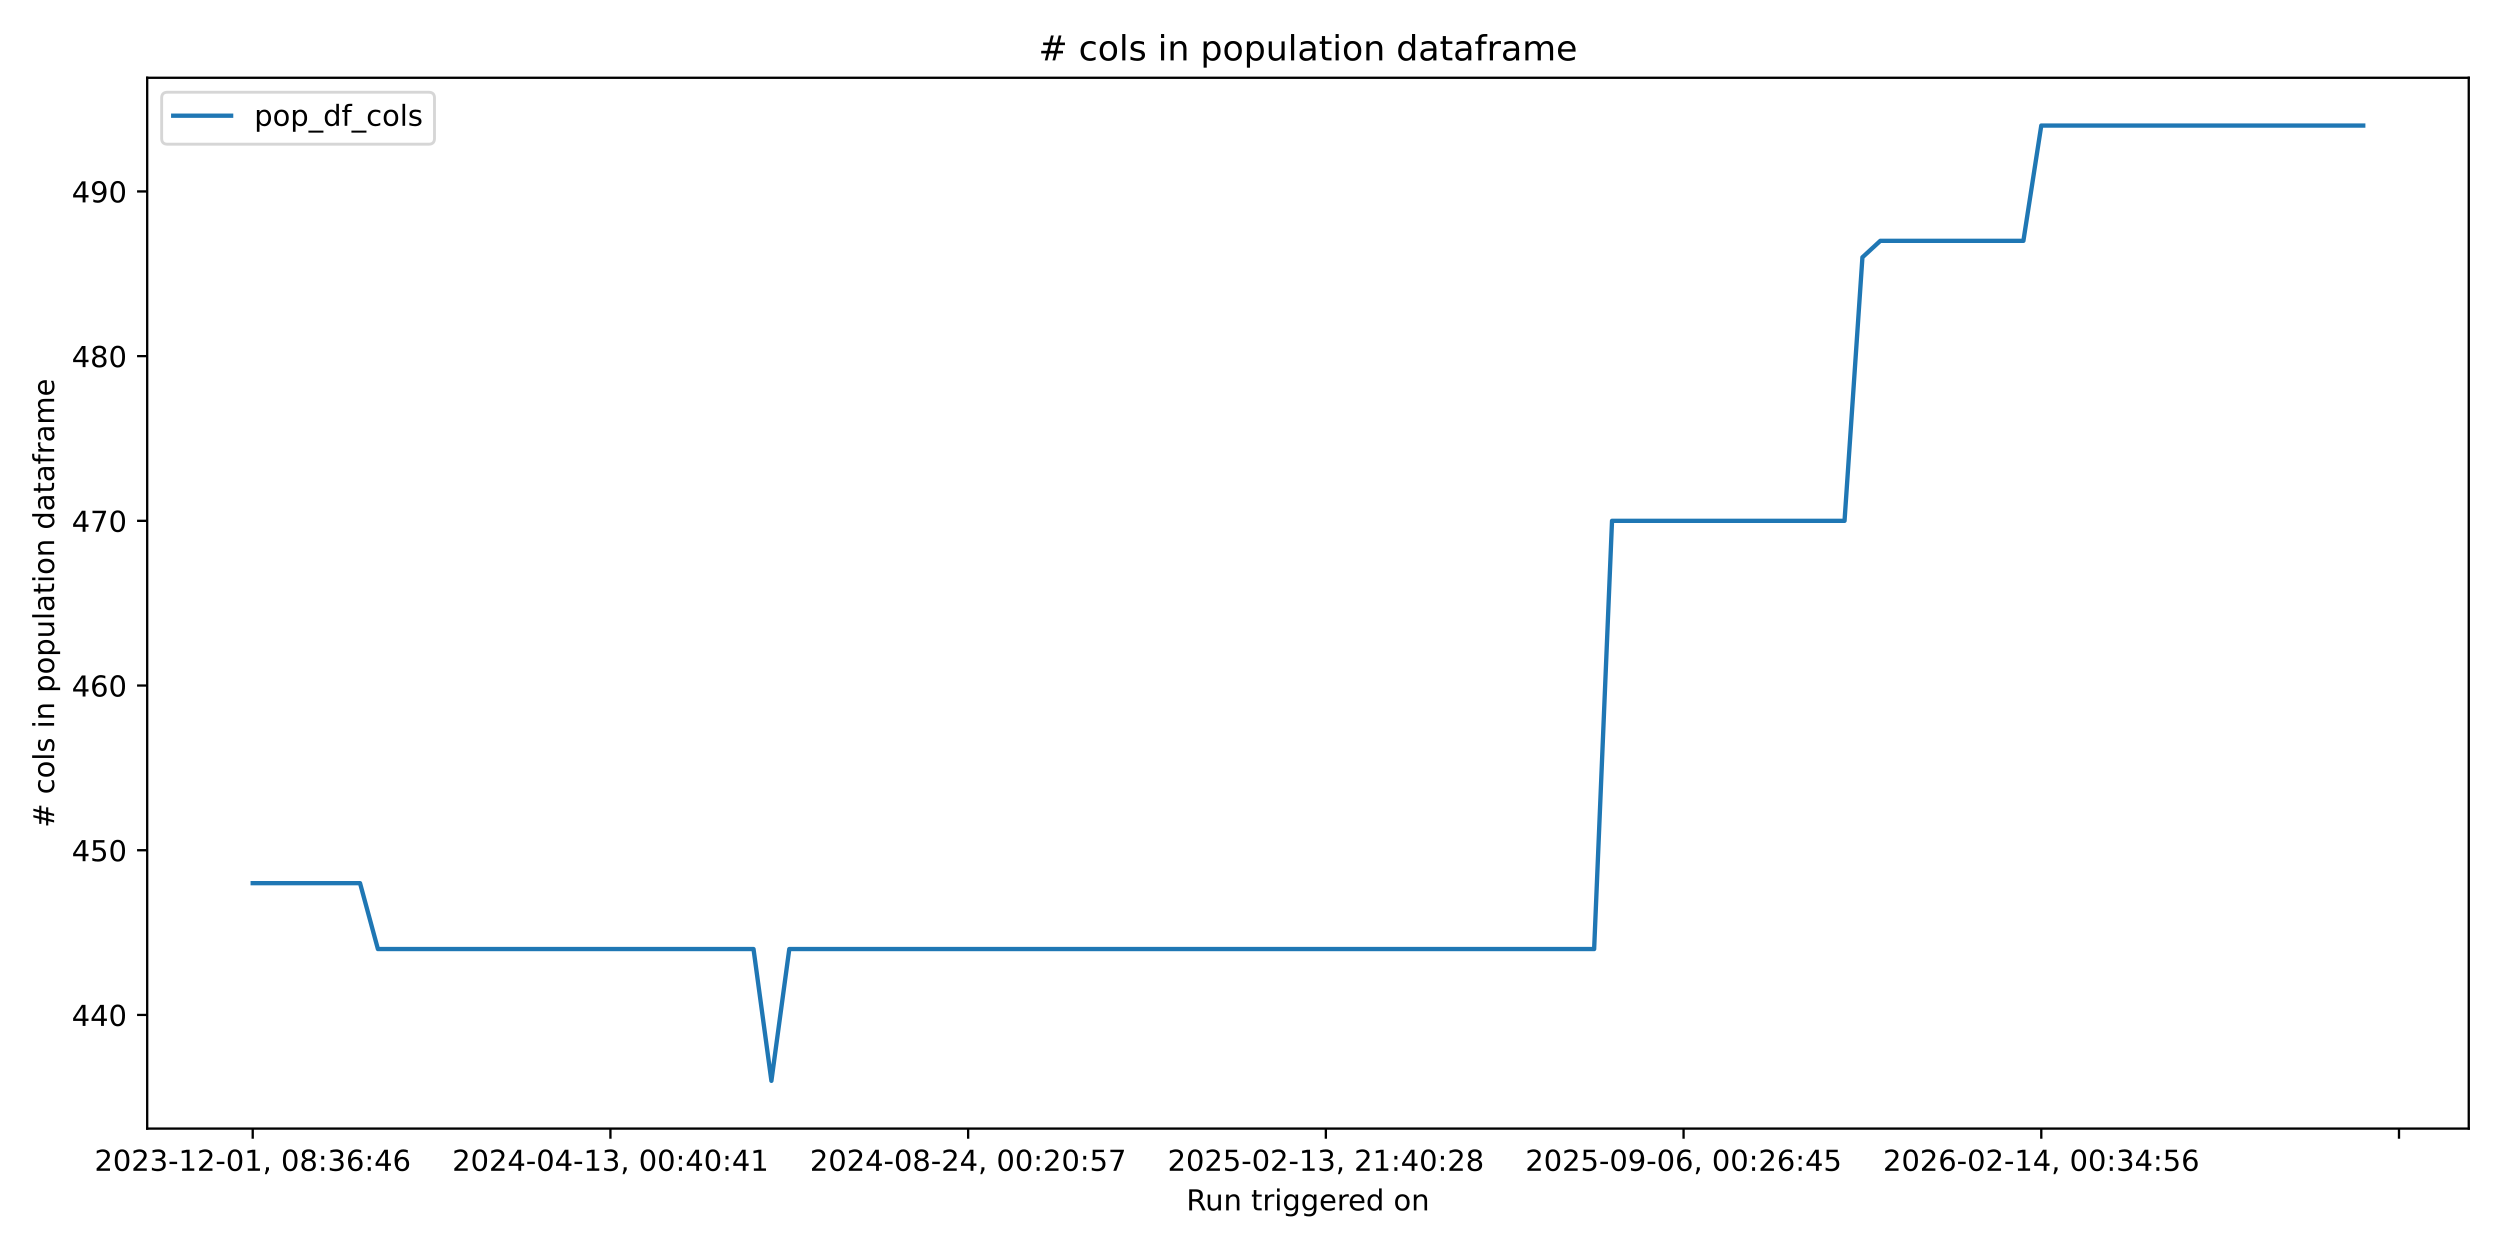
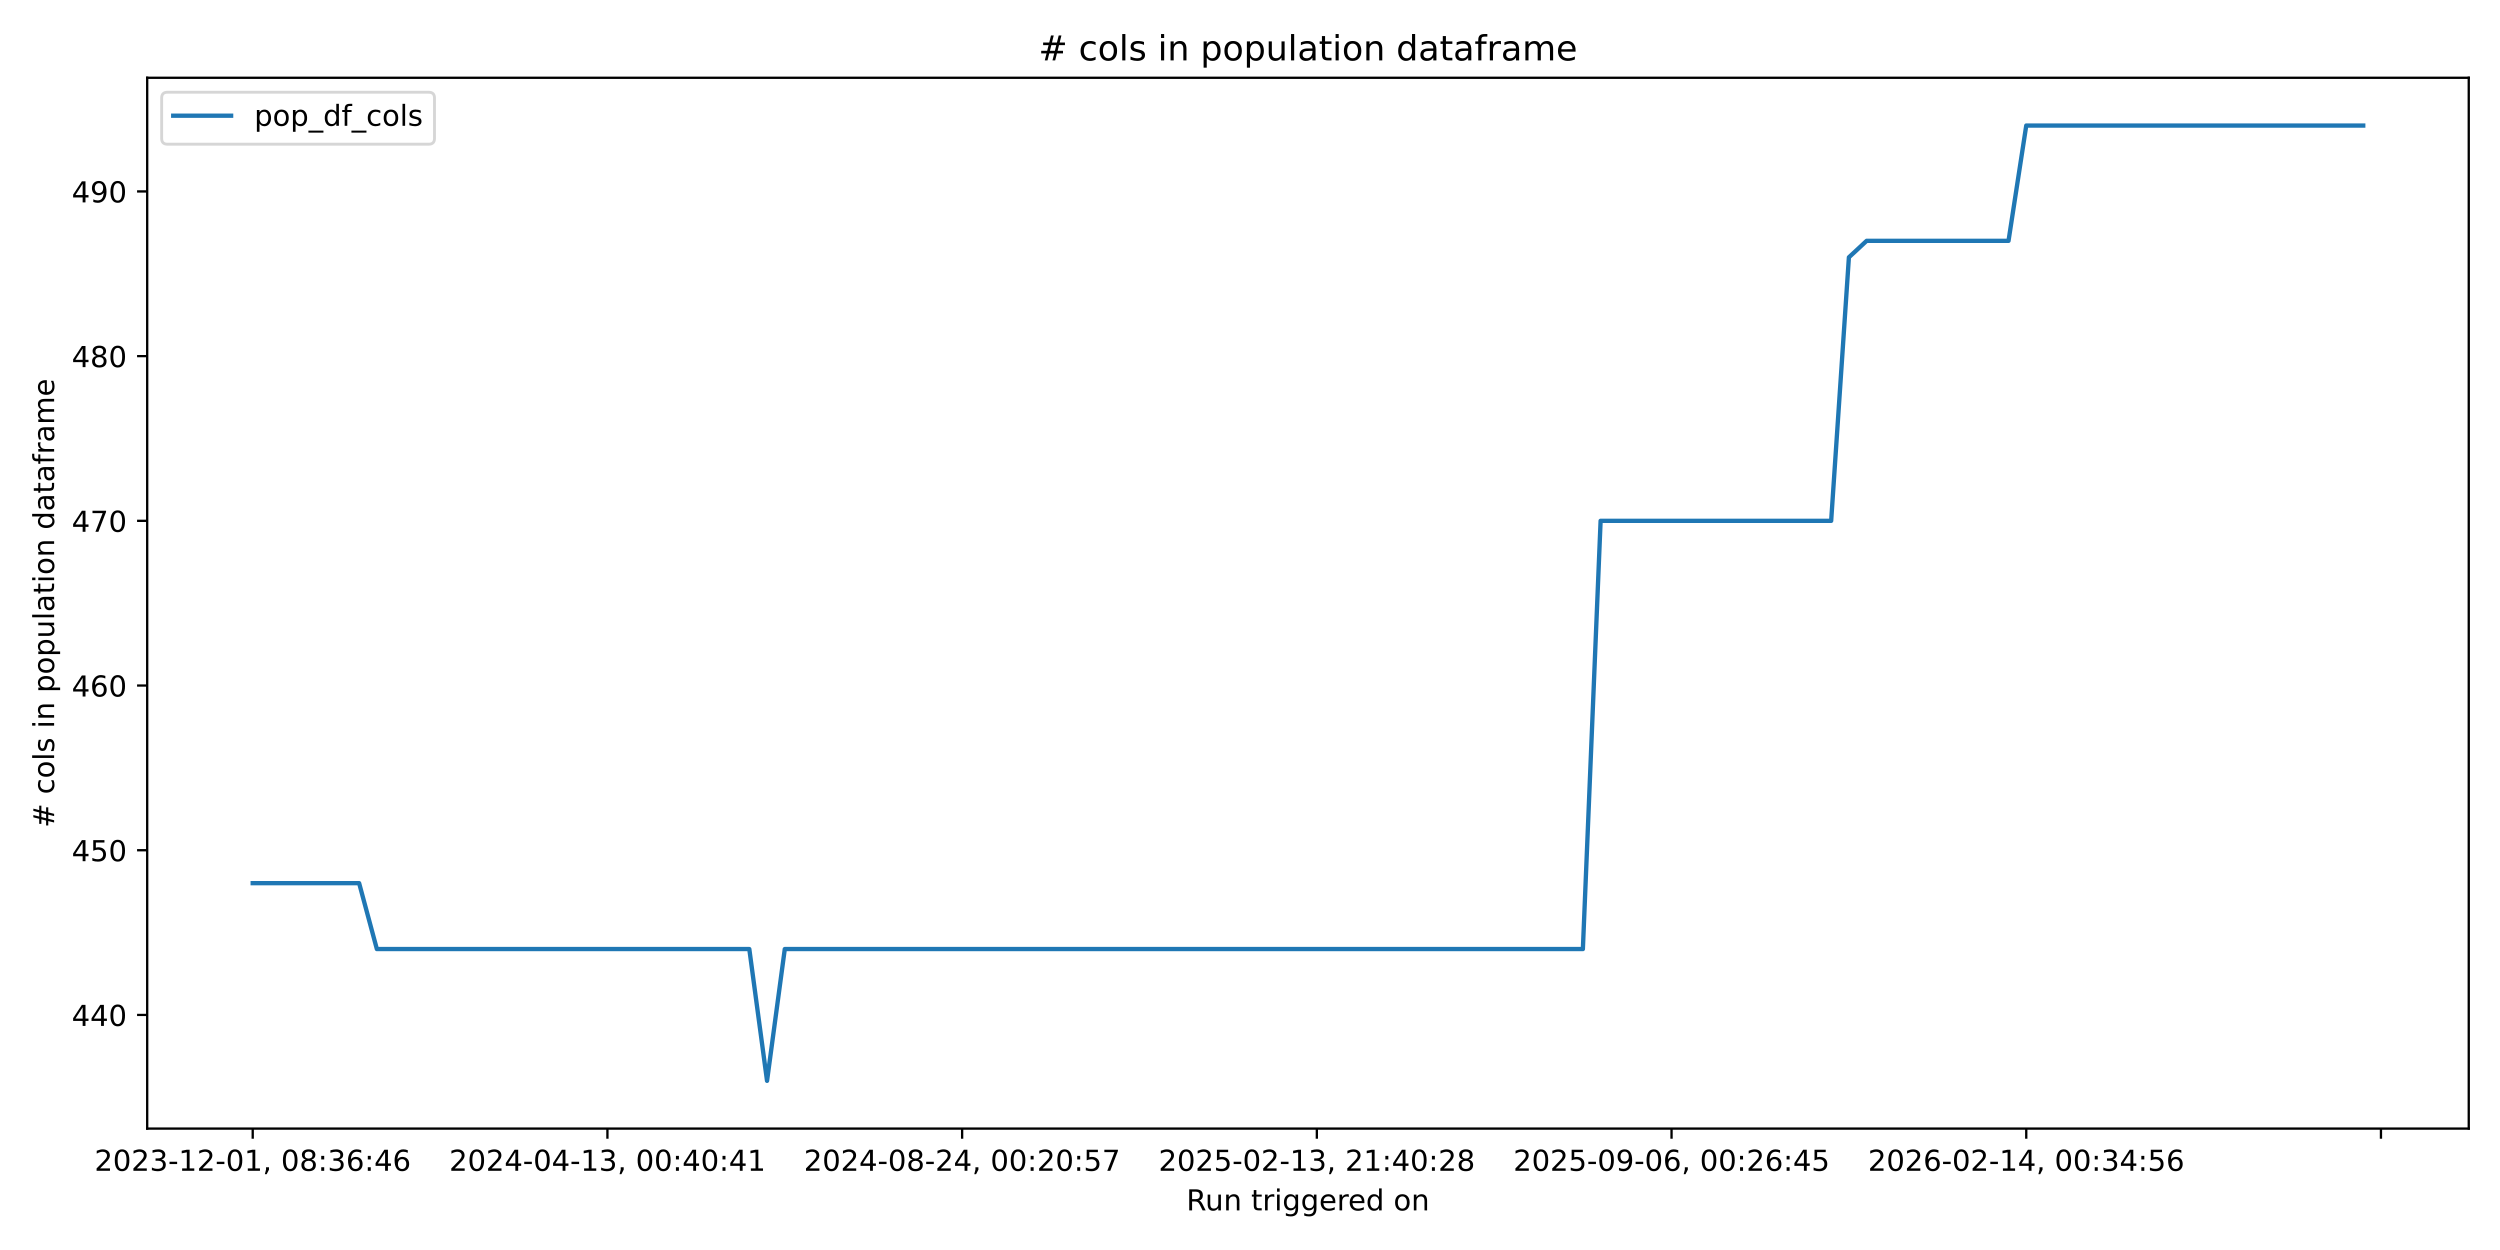
<svg xmlns="http://www.w3.org/2000/svg" xmlns:xlink="http://www.w3.org/1999/xlink" width="864pt" height="432pt" viewBox="0 0 864 432" version="1.1">
  <defs>
    <style type="text/css">*{stroke-linejoin: round; stroke-linecap: butt}</style>
  </defs>
  <g id="figure_1">
    <g id="patch_1">
      <path d="M 0 432  L 864 432  L 864 0  L 0 0  z " style="fill: #ffffff" />
    </g>
    <g id="axes_1">
      <g id="patch_2">
        <path d="M 50.87 390.04  L 853.2 390.04  L 853.2 26.88  L 50.87 26.88  z " style="fill: #ffffff" />
      </g>
      <g id="matplotlib.axis_1">
        <g id="xtick_1">
          <g id="line2d_1">
            <defs>
-               <path id="m1a1a44756e" d="M 0 0  L 0 3.5  " style="stroke: #000000; stroke-width: 0.8" />
+               <path id="mefe25ec833" d="M 0 0  L 0 3.5  " style="stroke: #000000; stroke-width: 0.8" />
            </defs>
            <g>
-               <use xlink:href="#m1a1a44756e" x="87.34" y="390.04" style="stroke: #000000; stroke-width: 0.8" />
+               <use xlink:href="#mefe25ec833" x="87.34" y="390.04" style="stroke: #000000; stroke-width: 0.8" />
            </g>
          </g>
          <g id="text_1">
            <g transform="translate(32.64736 404.6384) scale(0.1 -0.1)">
              <defs>
                <path id="DejaVuSans-32" d="M 1228 531  L 3431 531  L 3431 0  L 469 0  L 469 531  Q 828 903 1448 1529  Q 2069 2156 2228 2338  Q 2531 2678 2651 2914  Q 2772 3150 2772 3378  Q 2772 3750 2511 3984  Q 2250 4219 1831 4219  Q 1534 4219 1204 4116  Q 875 4013 500 3803  L 500 4441  Q 881 4594 1212 4672  Q 1544 4750 1819 4750  Q 2544 4750 2975 4387  Q 3406 4025 3406 3419  Q 3406 3131 3298 2873  Q 3191 2616 2906 2266  Q 2828 2175 2409 1742  Q 1991 1309 1228 531  z " transform="scale(0.015625)" />
                <path id="DejaVuSans-30" d="M 2034 4250  Q 1547 4250 1301 3770  Q 1056 3291 1056 2328  Q 1056 1369 1301 889  Q 1547 409 2034 409  Q 2525 409 2770 889  Q 3016 1369 3016 2328  Q 3016 3291 2770 3770  Q 2525 4250 2034 4250  z M 2034 4750  Q 2819 4750 3233 4129  Q 3647 3509 3647 2328  Q 3647 1150 3233 529  Q 2819 -91 2034 -91  Q 1250 -91 836 529  Q 422 1150 422 2328  Q 422 3509 836 4129  Q 1250 4750 2034 4750  z " transform="scale(0.015625)" />
                <path id="DejaVuSans-33" d="M 2597 2516  Q 3050 2419 3304 2112  Q 3559 1806 3559 1356  Q 3559 666 3084 287  Q 2609 -91 1734 -91  Q 1441 -91 1130 -33  Q 819 25 488 141  L 488 750  Q 750 597 1062 519  Q 1375 441 1716 441  Q 2309 441 2620 675  Q 2931 909 2931 1356  Q 2931 1769 2642 2001  Q 2353 2234 1838 2234  L 1294 2234  L 1294 2753  L 1863 2753  Q 2328 2753 2575 2939  Q 2822 3125 2822 3475  Q 2822 3834 2567 4026  Q 2313 4219 1838 4219  Q 1578 4219 1281 4162  Q 984 4106 628 3988  L 628 4550  Q 988 4650 1302 4700  Q 1616 4750 1894 4750  Q 2613 4750 3031 4423  Q 3450 4097 3450 3541  Q 3450 3153 3228 2886  Q 3006 2619 2597 2516  z " transform="scale(0.015625)" />
                <path id="DejaVuSans-2d" d="M 313 2009  L 1997 2009  L 1997 1497  L 313 1497  L 313 2009  z " transform="scale(0.015625)" />
                <path id="DejaVuSans-31" d="M 794 531  L 1825 531  L 1825 4091  L 703 3866  L 703 4441  L 1819 4666  L 2450 4666  L 2450 531  L 3481 531  L 3481 0  L 794 0  L 794 531  z " transform="scale(0.015625)" />
                <path id="DejaVuSans-2c" d="M 750 794  L 1409 794  L 1409 256  L 897 -744  L 494 -744  L 750 256  L 750 794  z " transform="scale(0.015625)" />
                <path id="DejaVuSans-20" transform="scale(0.015625)" />
                <path id="DejaVuSans-38" d="M 2034 2216  Q 1584 2216 1326 1975  Q 1069 1734 1069 1313  Q 1069 891 1326 650  Q 1584 409 2034 409  Q 2484 409 2743 651  Q 3003 894 3003 1313  Q 3003 1734 2745 1975  Q 2488 2216 2034 2216  z M 1403 2484  Q 997 2584 770 2862  Q 544 3141 544 3541  Q 544 4100 942 4425  Q 1341 4750 2034 4750  Q 2731 4750 3128 4425  Q 3525 4100 3525 3541  Q 3525 3141 3298 2862  Q 3072 2584 2669 2484  Q 3125 2378 3379 2068  Q 3634 1759 3634 1313  Q 3634 634 3220 271  Q 2806 -91 2034 -91  Q 1263 -91 848 271  Q 434 634 434 1313  Q 434 1759 690 2068  Q 947 2378 1403 2484  z M 1172 3481  Q 1172 3119 1398 2916  Q 1625 2713 2034 2713  Q 2441 2713 2670 2916  Q 2900 3119 2900 3481  Q 2900 3844 2670 4047  Q 2441 4250 2034 4250  Q 1625 4250 1398 4047  Q 1172 3844 1172 3481  z " transform="scale(0.015625)" />
                <path id="DejaVuSans-3a" d="M 750 794  L 1409 794  L 1409 0  L 750 0  L 750 794  z M 750 3309  L 1409 3309  L 1409 2516  L 750 2516  L 750 3309  z " transform="scale(0.015625)" />
                <path id="DejaVuSans-36" d="M 2113 2584  Q 1688 2584 1439 2293  Q 1191 2003 1191 1497  Q 1191 994 1439 701  Q 1688 409 2113 409  Q 2538 409 2786 701  Q 3034 994 3034 1497  Q 3034 2003 2786 2293  Q 2538 2584 2113 2584  z M 3366 4563  L 3366 3988  Q 3128 4100 2886 4159  Q 2644 4219 2406 4219  Q 1781 4219 1451 3797  Q 1122 3375 1075 2522  Q 1259 2794 1537 2939  Q 1816 3084 2150 3084  Q 2853 3084 3261 2657  Q 3669 2231 3669 1497  Q 3669 778 3244 343  Q 2819 -91 2113 -91  Q 1303 -91 875 529  Q 447 1150 447 2328  Q 447 3434 972 4092  Q 1497 4750 2381 4750  Q 2619 4750 2861 4703  Q 3103 4656 3366 4563  z " transform="scale(0.015625)" />
                <path id="DejaVuSans-34" d="M 2419 4116  L 825 1625  L 2419 1625  L 2419 4116  z M 2253 4666  L 3047 4666  L 3047 1625  L 3713 1625  L 3713 1100  L 3047 1100  L 3047 0  L 2419 0  L 2419 1100  L 313 1100  L 313 1709  L 2253 4666  z " transform="scale(0.015625)" />
              </defs>
              <use xlink:href="#DejaVuSans-32" />
              <use xlink:href="#DejaVuSans-30" transform="translate(63.62305 0)" />
              <use xlink:href="#DejaVuSans-32" transform="translate(127.2461 0)" />
              <use xlink:href="#DejaVuSans-33" transform="translate(190.8691 0)" />
              <use xlink:href="#DejaVuSans-2d" transform="translate(254.4922 0)" />
              <use xlink:href="#DejaVuSans-31" transform="translate(290.5762 0)" />
              <use xlink:href="#DejaVuSans-32" transform="translate(354.1992 0)" />
              <use xlink:href="#DejaVuSans-2d" transform="translate(417.8223 0)" />
              <use xlink:href="#DejaVuSans-30" transform="translate(453.9062 0)" />
              <use xlink:href="#DejaVuSans-31" transform="translate(517.5293 0)" />
              <use xlink:href="#DejaVuSans-2c" transform="translate(581.1523 0)" />
              <use xlink:href="#DejaVuSans-20" transform="translate(612.9395 0)" />
              <use xlink:href="#DejaVuSans-30" transform="translate(644.7266 0)" />
              <use xlink:href="#DejaVuSans-38" transform="translate(708.3496 0)" />
              <use xlink:href="#DejaVuSans-3a" transform="translate(771.9727 0)" />
              <use xlink:href="#DejaVuSans-33" transform="translate(805.6641 0)" />
              <use xlink:href="#DejaVuSans-36" transform="translate(869.2871 0)" />
              <use xlink:href="#DejaVuSans-3a" transform="translate(932.9102 0)" />
              <use xlink:href="#DejaVuSans-34" transform="translate(966.6016 0)" />
              <use xlink:href="#DejaVuSans-36" transform="translate(1030.225 0)" />
            </g>
          </g>
        </g>
        <g id="xtick_2">
          <g id="line2d_2">
            <g>
-               <use xlink:href="#m1a1a44756e" x="210.965" y="390.04" style="stroke: #000000; stroke-width: 0.8" />
+               <use xlink:href="#mefe25ec833" x="209.926" y="390.04" style="stroke: #000000; stroke-width: 0.8" />
            </g>
          </g>
          <g id="text_2">
-             <g transform="translate(156.2729 404.6384) scale(0.1 -0.1)">
+             <g transform="translate(155.2341 404.6384) scale(0.1 -0.1)">
              <use xlink:href="#DejaVuSans-32" />
              <use xlink:href="#DejaVuSans-30" transform="translate(63.62305 0)" />
              <use xlink:href="#DejaVuSans-32" transform="translate(127.2461 0)" />
              <use xlink:href="#DejaVuSans-34" transform="translate(190.8691 0)" />
              <use xlink:href="#DejaVuSans-2d" transform="translate(254.4922 0)" />
              <use xlink:href="#DejaVuSans-30" transform="translate(290.5762 0)" />
              <use xlink:href="#DejaVuSans-34" transform="translate(354.1992 0)" />
              <use xlink:href="#DejaVuSans-2d" transform="translate(417.8223 0)" />
              <use xlink:href="#DejaVuSans-31" transform="translate(453.9062 0)" />
              <use xlink:href="#DejaVuSans-33" transform="translate(517.5293 0)" />
              <use xlink:href="#DejaVuSans-2c" transform="translate(581.1523 0)" />
              <use xlink:href="#DejaVuSans-20" transform="translate(612.9395 0)" />
              <use xlink:href="#DejaVuSans-30" transform="translate(644.7266 0)" />
              <use xlink:href="#DejaVuSans-30" transform="translate(708.3496 0)" />
              <use xlink:href="#DejaVuSans-3a" transform="translate(771.9727 0)" />
              <use xlink:href="#DejaVuSans-34" transform="translate(805.6641 0)" />
              <use xlink:href="#DejaVuSans-30" transform="translate(869.2871 0)" />
              <use xlink:href="#DejaVuSans-3a" transform="translate(932.9102 0)" />
              <use xlink:href="#DejaVuSans-34" transform="translate(966.6016 0)" />
              <use xlink:href="#DejaVuSans-31" transform="translate(1030.225 0)" />
            </g>
          </g>
        </g>
        <g id="xtick_3">
          <g id="line2d_3">
            <g>
-               <use xlink:href="#m1a1a44756e" x="334.591" y="390.04" style="stroke: #000000; stroke-width: 0.8" />
+               <use xlink:href="#mefe25ec833" x="332.513" y="390.04" style="stroke: #000000; stroke-width: 0.8" />
            </g>
          </g>
          <g id="text_3">
-             <g transform="translate(279.8985 404.6384) scale(0.1 -0.1)">
+             <g transform="translate(277.8208 404.6384) scale(0.1 -0.1)">
              <defs>
                <path id="DejaVuSans-35" d="M 691 4666  L 3169 4666  L 3169 4134  L 1269 4134  L 1269 2991  Q 1406 3038 1543 3061  Q 1681 3084 1819 3084  Q 2600 3084 3056 2656  Q 3513 2228 3513 1497  Q 3513 744 3044 326  Q 2575 -91 1722 -91  Q 1428 -91 1123 -41  Q 819 9 494 109  L 494 744  Q 775 591 1075 516  Q 1375 441 1709 441  Q 2250 441 2565 725  Q 2881 1009 2881 1497  Q 2881 1984 2565 2268  Q 2250 2553 1709 2553  Q 1456 2553 1204 2497  Q 953 2441 691 2322  L 691 4666  z " transform="scale(0.015625)" />
                <path id="DejaVuSans-37" d="M 525 4666  L 3525 4666  L 3525 4397  L 1831 0  L 1172 0  L 2766 4134  L 525 4134  L 525 4666  z " transform="scale(0.015625)" />
              </defs>
              <use xlink:href="#DejaVuSans-32" />
              <use xlink:href="#DejaVuSans-30" transform="translate(63.62305 0)" />
              <use xlink:href="#DejaVuSans-32" transform="translate(127.2461 0)" />
              <use xlink:href="#DejaVuSans-34" transform="translate(190.8691 0)" />
              <use xlink:href="#DejaVuSans-2d" transform="translate(254.4922 0)" />
              <use xlink:href="#DejaVuSans-30" transform="translate(290.5762 0)" />
              <use xlink:href="#DejaVuSans-38" transform="translate(354.1992 0)" />
              <use xlink:href="#DejaVuSans-2d" transform="translate(417.8223 0)" />
              <use xlink:href="#DejaVuSans-32" transform="translate(453.9062 0)" />
              <use xlink:href="#DejaVuSans-34" transform="translate(517.5293 0)" />
              <use xlink:href="#DejaVuSans-2c" transform="translate(581.1523 0)" />
              <use xlink:href="#DejaVuSans-20" transform="translate(612.9395 0)" />
              <use xlink:href="#DejaVuSans-30" transform="translate(644.7266 0)" />
              <use xlink:href="#DejaVuSans-30" transform="translate(708.3496 0)" />
              <use xlink:href="#DejaVuSans-3a" transform="translate(771.9727 0)" />
              <use xlink:href="#DejaVuSans-32" transform="translate(805.6641 0)" />
              <use xlink:href="#DejaVuSans-30" transform="translate(869.2871 0)" />
              <use xlink:href="#DejaVuSans-3a" transform="translate(932.9102 0)" />
              <use xlink:href="#DejaVuSans-35" transform="translate(966.6016 0)" />
              <use xlink:href="#DejaVuSans-37" transform="translate(1030.225 0)" />
            </g>
          </g>
        </g>
        <g id="xtick_4">
          <g id="line2d_4">
            <g>
-               <use xlink:href="#m1a1a44756e" x="458.216" y="390.04" style="stroke: #000000; stroke-width: 0.8" />
+               <use xlink:href="#mefe25ec833" x="455.1" y="390.04" style="stroke: #000000; stroke-width: 0.8" />
            </g>
          </g>
          <g id="text_4">
-             <g transform="translate(403.5241 404.6384) scale(0.1 -0.1)">
+             <g transform="translate(400.4075 404.6384) scale(0.1 -0.1)">
              <use xlink:href="#DejaVuSans-32" />
              <use xlink:href="#DejaVuSans-30" transform="translate(63.62305 0)" />
              <use xlink:href="#DejaVuSans-32" transform="translate(127.2461 0)" />
              <use xlink:href="#DejaVuSans-35" transform="translate(190.8691 0)" />
              <use xlink:href="#DejaVuSans-2d" transform="translate(254.4922 0)" />
              <use xlink:href="#DejaVuSans-30" transform="translate(290.5762 0)" />
              <use xlink:href="#DejaVuSans-32" transform="translate(354.1992 0)" />
              <use xlink:href="#DejaVuSans-2d" transform="translate(417.8223 0)" />
              <use xlink:href="#DejaVuSans-31" transform="translate(453.9062 0)" />
              <use xlink:href="#DejaVuSans-33" transform="translate(517.5293 0)" />
              <use xlink:href="#DejaVuSans-2c" transform="translate(581.1523 0)" />
              <use xlink:href="#DejaVuSans-20" transform="translate(612.9395 0)" />
              <use xlink:href="#DejaVuSans-32" transform="translate(644.7266 0)" />
              <use xlink:href="#DejaVuSans-31" transform="translate(708.3496 0)" />
              <use xlink:href="#DejaVuSans-3a" transform="translate(771.9727 0)" />
              <use xlink:href="#DejaVuSans-34" transform="translate(805.6641 0)" />
              <use xlink:href="#DejaVuSans-30" transform="translate(869.2871 0)" />
              <use xlink:href="#DejaVuSans-3a" transform="translate(932.9102 0)" />
              <use xlink:href="#DejaVuSans-32" transform="translate(966.6016 0)" />
              <use xlink:href="#DejaVuSans-38" transform="translate(1030.225 0)" />
            </g>
          </g>
        </g>
        <g id="xtick_5">
          <g id="line2d_5">
            <g>
-               <use xlink:href="#m1a1a44756e" x="581.842" y="390.04" style="stroke: #000000; stroke-width: 0.8" />
+               <use xlink:href="#mefe25ec833" x="577.686" y="390.04" style="stroke: #000000; stroke-width: 0.8" />
            </g>
          </g>
          <g id="text_5">
-             <g transform="translate(527.1497 404.6384) scale(0.1 -0.1)">
+             <g transform="translate(522.9942 404.6384) scale(0.1 -0.1)">
              <defs>
                <path id="DejaVuSans-39" d="M 703 97  L 703 672  Q 941 559 1184 500  Q 1428 441 1663 441  Q 2288 441 2617 861  Q 2947 1281 2994 2138  Q 2813 1869 2534 1725  Q 2256 1581 1919 1581  Q 1219 1581 811 2004  Q 403 2428 403 3163  Q 403 3881 828 4315  Q 1253 4750 1959 4750  Q 2769 4750 3195 4129  Q 3622 3509 3622 2328  Q 3622 1225 3098 567  Q 2575 -91 1691 -91  Q 1453 -91 1209 -44  Q 966 3 703 97  z M 1959 2075  Q 2384 2075 2632 2365  Q 2881 2656 2881 3163  Q 2881 3666 2632 3958  Q 2384 4250 1959 4250  Q 1534 4250 1286 3958  Q 1038 3666 1038 3163  Q 1038 2656 1286 2365  Q 1534 2075 1959 2075  z " transform="scale(0.015625)" />
              </defs>
              <use xlink:href="#DejaVuSans-32" />
              <use xlink:href="#DejaVuSans-30" transform="translate(63.62305 0)" />
              <use xlink:href="#DejaVuSans-32" transform="translate(127.2461 0)" />
              <use xlink:href="#DejaVuSans-35" transform="translate(190.8691 0)" />
              <use xlink:href="#DejaVuSans-2d" transform="translate(254.4922 0)" />
              <use xlink:href="#DejaVuSans-30" transform="translate(290.5762 0)" />
              <use xlink:href="#DejaVuSans-39" transform="translate(354.1992 0)" />
              <use xlink:href="#DejaVuSans-2d" transform="translate(417.8223 0)" />
              <use xlink:href="#DejaVuSans-30" transform="translate(453.9062 0)" />
              <use xlink:href="#DejaVuSans-36" transform="translate(517.5293 0)" />
              <use xlink:href="#DejaVuSans-2c" transform="translate(581.1523 0)" />
              <use xlink:href="#DejaVuSans-20" transform="translate(612.9395 0)" />
              <use xlink:href="#DejaVuSans-30" transform="translate(644.7266 0)" />
              <use xlink:href="#DejaVuSans-30" transform="translate(708.3496 0)" />
              <use xlink:href="#DejaVuSans-3a" transform="translate(771.9727 0)" />
              <use xlink:href="#DejaVuSans-32" transform="translate(805.6641 0)" />
              <use xlink:href="#DejaVuSans-36" transform="translate(869.2871 0)" />
              <use xlink:href="#DejaVuSans-3a" transform="translate(932.9102 0)" />
              <use xlink:href="#DejaVuSans-34" transform="translate(966.6016 0)" />
              <use xlink:href="#DejaVuSans-35" transform="translate(1030.225 0)" />
            </g>
          </g>
        </g>
        <g id="xtick_6">
          <g id="line2d_6">
            <g>
-               <use xlink:href="#m1a1a44756e" x="705.467" y="390.04" style="stroke: #000000; stroke-width: 0.8" />
+               <use xlink:href="#mefe25ec833" x="700.273" y="390.04" style="stroke: #000000; stroke-width: 0.8" />
            </g>
          </g>
          <g id="text_6">
-             <g transform="translate(650.7752 404.6384) scale(0.1 -0.1)">
+             <g transform="translate(645.5809 404.6384) scale(0.1 -0.1)">
              <use xlink:href="#DejaVuSans-32" />
              <use xlink:href="#DejaVuSans-30" transform="translate(63.62305 0)" />
              <use xlink:href="#DejaVuSans-32" transform="translate(127.2461 0)" />
              <use xlink:href="#DejaVuSans-36" transform="translate(190.8691 0)" />
              <use xlink:href="#DejaVuSans-2d" transform="translate(254.4922 0)" />
              <use xlink:href="#DejaVuSans-30" transform="translate(290.5762 0)" />
              <use xlink:href="#DejaVuSans-32" transform="translate(354.1992 0)" />
              <use xlink:href="#DejaVuSans-2d" transform="translate(417.8223 0)" />
              <use xlink:href="#DejaVuSans-31" transform="translate(453.9062 0)" />
              <use xlink:href="#DejaVuSans-34" transform="translate(517.5293 0)" />
              <use xlink:href="#DejaVuSans-2c" transform="translate(581.1523 0)" />
              <use xlink:href="#DejaVuSans-20" transform="translate(612.9395 0)" />
              <use xlink:href="#DejaVuSans-30" transform="translate(644.7266 0)" />
              <use xlink:href="#DejaVuSans-30" transform="translate(708.3496 0)" />
              <use xlink:href="#DejaVuSans-3a" transform="translate(771.9727 0)" />
              <use xlink:href="#DejaVuSans-33" transform="translate(805.6641 0)" />
              <use xlink:href="#DejaVuSans-34" transform="translate(869.2871 0)" />
              <use xlink:href="#DejaVuSans-3a" transform="translate(932.9102 0)" />
              <use xlink:href="#DejaVuSans-35" transform="translate(966.6016 0)" />
              <use xlink:href="#DejaVuSans-36" transform="translate(1030.225 0)" />
            </g>
          </g>
        </g>
        <g id="xtick_7">
          <g id="line2d_7">
            <g>
-               <use xlink:href="#m1a1a44756e" x="829.093" y="390.04" style="stroke: #000000; stroke-width: 0.8" />
+               <use xlink:href="#mefe25ec833" x="822.86" y="390.04" style="stroke: #000000; stroke-width: 0.8" />
            </g>
          </g>
        </g>
        <g id="text_7">
          <g transform="translate(410.0186 418.3166) scale(0.1 -0.1)">
            <defs>
              <path id="DejaVuSans-52" d="M 2841 2188  Q 3044 2119 3236 1894  Q 3428 1669 3622 1275  L 4263 0  L 3584 0  L 2988 1197  Q 2756 1666 2539 1819  Q 2322 1972 1947 1972  L 1259 1972  L 1259 0  L 628 0  L 628 4666  L 2053 4666  Q 2853 4666 3247 4331  Q 3641 3997 3641 3322  Q 3641 2881 3436 2590  Q 3231 2300 2841 2188  z M 1259 4147  L 1259 2491  L 2053 2491  Q 2509 2491 2742 2702  Q 2975 2913 2975 3322  Q 2975 3731 2742 3939  Q 2509 4147 2053 4147  L 1259 4147  z " transform="scale(0.015625)" />
              <path id="DejaVuSans-75" d="M 544 1381  L 544 3500  L 1119 3500  L 1119 1403  Q 1119 906 1312 657  Q 1506 409 1894 409  Q 2359 409 2629 706  Q 2900 1003 2900 1516  L 2900 3500  L 3475 3500  L 3475 0  L 2900 0  L 2900 538  Q 2691 219 2414 64  Q 2138 -91 1772 -91  Q 1169 -91 856 284  Q 544 659 544 1381  z M 1991 3584  L 1991 3584  z " transform="scale(0.015625)" />
              <path id="DejaVuSans-6e" d="M 3513 2113  L 3513 0  L 2938 0  L 2938 2094  Q 2938 2591 2744 2837  Q 2550 3084 2163 3084  Q 1697 3084 1428 2787  Q 1159 2491 1159 1978  L 1159 0  L 581 0  L 581 3500  L 1159 3500  L 1159 2956  Q 1366 3272 1645 3428  Q 1925 3584 2291 3584  Q 2894 3584 3203 3211  Q 3513 2838 3513 2113  z " transform="scale(0.015625)" />
              <path id="DejaVuSans-74" d="M 1172 4494  L 1172 3500  L 2356 3500  L 2356 3053  L 1172 3053  L 1172 1153  Q 1172 725 1289 603  Q 1406 481 1766 481  L 2356 481  L 2356 0  L 1766 0  Q 1100 0 847 248  Q 594 497 594 1153  L 594 3053  L 172 3053  L 172 3500  L 594 3500  L 594 4494  L 1172 4494  z " transform="scale(0.015625)" />
              <path id="DejaVuSans-72" d="M 2631 2963  Q 2534 3019 2420 3045  Q 2306 3072 2169 3072  Q 1681 3072 1420 2755  Q 1159 2438 1159 1844  L 1159 0  L 581 0  L 581 3500  L 1159 3500  L 1159 2956  Q 1341 3275 1631 3429  Q 1922 3584 2338 3584  Q 2397 3584 2469 3576  Q 2541 3569 2628 3553  L 2631 2963  z " transform="scale(0.015625)" />
              <path id="DejaVuSans-69" d="M 603 3500  L 1178 3500  L 1178 0  L 603 0  L 603 3500  z M 603 4863  L 1178 4863  L 1178 4134  L 603 4134  L 603 4863  z " transform="scale(0.015625)" />
              <path id="DejaVuSans-67" d="M 2906 1791  Q 2906 2416 2648 2759  Q 2391 3103 1925 3103  Q 1463 3103 1205 2759  Q 947 2416 947 1791  Q 947 1169 1205 825  Q 1463 481 1925 481  Q 2391 481 2648 825  Q 2906 1169 2906 1791  z M 3481 434  Q 3481 -459 3084 -895  Q 2688 -1331 1869 -1331  Q 1566 -1331 1297 -1286  Q 1028 -1241 775 -1147  L 775 -588  Q 1028 -725 1275 -790  Q 1522 -856 1778 -856  Q 2344 -856 2625 -561  Q 2906 -266 2906 331  L 2906 616  Q 2728 306 2450 153  Q 2172 0 1784 0  Q 1141 0 747 490  Q 353 981 353 1791  Q 353 2603 747 3093  Q 1141 3584 1784 3584  Q 2172 3584 2450 3431  Q 2728 3278 2906 2969  L 2906 3500  L 3481 3500  L 3481 434  z " transform="scale(0.015625)" />
              <path id="DejaVuSans-65" d="M 3597 1894  L 3597 1613  L 953 1613  Q 991 1019 1311 708  Q 1631 397 2203 397  Q 2534 397 2845 478  Q 3156 559 3463 722  L 3463 178  Q 3153 47 2828 -22  Q 2503 -91 2169 -91  Q 1331 -91 842 396  Q 353 884 353 1716  Q 353 2575 817 3079  Q 1281 3584 2069 3584  Q 2775 3584 3186 3129  Q 3597 2675 3597 1894  z M 3022 2063  Q 3016 2534 2758 2815  Q 2500 3097 2075 3097  Q 1594 3097 1305 2825  Q 1016 2553 972 2059  L 3022 2063  z " transform="scale(0.015625)" />
              <path id="DejaVuSans-64" d="M 2906 2969  L 2906 4863  L 3481 4863  L 3481 0  L 2906 0  L 2906 525  Q 2725 213 2448 61  Q 2172 -91 1784 -91  Q 1150 -91 751 415  Q 353 922 353 1747  Q 353 2572 751 3078  Q 1150 3584 1784 3584  Q 2172 3584 2448 3432  Q 2725 3281 2906 2969  z M 947 1747  Q 947 1113 1208 752  Q 1469 391 1925 391  Q 2381 391 2643 752  Q 2906 1113 2906 1747  Q 2906 2381 2643 2742  Q 2381 3103 1925 3103  Q 1469 3103 1208 2742  Q 947 2381 947 1747  z " transform="scale(0.015625)" />
              <path id="DejaVuSans-6f" d="M 1959 3097  Q 1497 3097 1228 2736  Q 959 2375 959 1747  Q 959 1119 1226 758  Q 1494 397 1959 397  Q 2419 397 2687 759  Q 2956 1122 2956 1747  Q 2956 2369 2687 2733  Q 2419 3097 1959 3097  z M 1959 3584  Q 2709 3584 3137 3096  Q 3566 2609 3566 1747  Q 3566 888 3137 398  Q 2709 -91 1959 -91  Q 1206 -91 779 398  Q 353 888 353 1747  Q 353 2609 779 3096  Q 1206 3584 1959 3584  z " transform="scale(0.015625)" />
            </defs>
            <use xlink:href="#DejaVuSans-52" />
            <use xlink:href="#DejaVuSans-75" transform="translate(64.98242 0)" />
            <use xlink:href="#DejaVuSans-6e" transform="translate(128.3613 0)" />
            <use xlink:href="#DejaVuSans-20" transform="translate(191.7402 0)" />
            <use xlink:href="#DejaVuSans-74" transform="translate(223.5273 0)" />
            <use xlink:href="#DejaVuSans-72" transform="translate(262.7363 0)" />
            <use xlink:href="#DejaVuSans-69" transform="translate(303.8496 0)" />
            <use xlink:href="#DejaVuSans-67" transform="translate(331.6328 0)" />
            <use xlink:href="#DejaVuSans-67" transform="translate(395.1094 0)" />
            <use xlink:href="#DejaVuSans-65" transform="translate(458.5859 0)" />
            <use xlink:href="#DejaVuSans-72" transform="translate(520.1094 0)" />
            <use xlink:href="#DejaVuSans-65" transform="translate(558.9727 0)" />
            <use xlink:href="#DejaVuSans-64" transform="translate(620.4961 0)" />
            <use xlink:href="#DejaVuSans-20" transform="translate(683.9727 0)" />
            <use xlink:href="#DejaVuSans-6f" transform="translate(715.7598 0)" />
            <use xlink:href="#DejaVuSans-6e" transform="translate(776.9414 0)" />
          </g>
        </g>
      </g>
      <g id="matplotlib.axis_2">
        <g id="ytick_1">
          <g id="line2d_8">
            <defs>
-               <path id="m19bf4285fb" d="M 0 0  L -3.5 0  " style="stroke: #000000; stroke-width: 0.8" />
+               <path id="m7948be95be" d="M 0 0  L -3.5 0  " style="stroke: #000000; stroke-width: 0.8" />
            </defs>
            <g>
-               <use xlink:href="#m19bf4285fb" x="50.87" y="350.764" style="stroke: #000000; stroke-width: 0.8" />
+               <use xlink:href="#m7948be95be" x="50.87" y="350.764" style="stroke: #000000; stroke-width: 0.8" />
            </g>
          </g>
          <g id="text_8">
            <g transform="translate(24.7825 354.5633) scale(0.1 -0.1)">
              <use xlink:href="#DejaVuSans-34" />
              <use xlink:href="#DejaVuSans-34" transform="translate(63.62305 0)" />
              <use xlink:href="#DejaVuSans-30" transform="translate(127.2461 0)" />
            </g>
          </g>
        </g>
        <g id="ytick_2">
          <g id="line2d_9">
            <g>
-               <use xlink:href="#m19bf4285fb" x="50.87" y="293.842" style="stroke: #000000; stroke-width: 0.8" />
+               <use xlink:href="#m7948be95be" x="50.87" y="293.842" style="stroke: #000000; stroke-width: 0.8" />
            </g>
          </g>
          <g id="text_9">
            <g transform="translate(24.7825 297.6417) scale(0.1 -0.1)">
              <use xlink:href="#DejaVuSans-34" />
              <use xlink:href="#DejaVuSans-35" transform="translate(63.62305 0)" />
              <use xlink:href="#DejaVuSans-30" transform="translate(127.2461 0)" />
            </g>
          </g>
        </g>
        <g id="ytick_3">
          <g id="line2d_10">
            <g>
-               <use xlink:href="#m19bf4285fb" x="50.87" y="236.921" style="stroke: #000000; stroke-width: 0.8" />
+               <use xlink:href="#m7948be95be" x="50.87" y="236.921" style="stroke: #000000; stroke-width: 0.8" />
            </g>
          </g>
          <g id="text_10">
            <g transform="translate(24.7825 240.72) scale(0.1 -0.1)">
              <use xlink:href="#DejaVuSans-34" />
              <use xlink:href="#DejaVuSans-36" transform="translate(63.62305 0)" />
              <use xlink:href="#DejaVuSans-30" transform="translate(127.2461 0)" />
            </g>
          </g>
        </g>
        <g id="ytick_4">
          <g id="line2d_11">
            <g>
-               <use xlink:href="#m19bf4285fb" x="50.87" y="179.999" style="stroke: #000000; stroke-width: 0.8" />
+               <use xlink:href="#m7948be95be" x="50.87" y="179.999" style="stroke: #000000; stroke-width: 0.8" />
            </g>
          </g>
          <g id="text_11">
            <g transform="translate(24.7825 183.7984) scale(0.1 -0.1)">
              <use xlink:href="#DejaVuSans-34" />
              <use xlink:href="#DejaVuSans-37" transform="translate(63.62305 0)" />
              <use xlink:href="#DejaVuSans-30" transform="translate(127.2461 0)" />
            </g>
          </g>
        </g>
        <g id="ytick_5">
          <g id="line2d_12">
            <g>
-               <use xlink:href="#m19bf4285fb" x="50.87" y="123.078" style="stroke: #000000; stroke-width: 0.8" />
+               <use xlink:href="#m7948be95be" x="50.87" y="123.078" style="stroke: #000000; stroke-width: 0.8" />
            </g>
          </g>
          <g id="text_12">
            <g transform="translate(24.7825 126.8768) scale(0.1 -0.1)">
              <use xlink:href="#DejaVuSans-34" />
              <use xlink:href="#DejaVuSans-38" transform="translate(63.62305 0)" />
              <use xlink:href="#DejaVuSans-30" transform="translate(127.2461 0)" />
            </g>
          </g>
        </g>
        <g id="ytick_6">
          <g id="line2d_13">
            <g>
-               <use xlink:href="#m19bf4285fb" x="50.87" y="66.156" style="stroke: #000000; stroke-width: 0.8" />
+               <use xlink:href="#m7948be95be" x="50.87" y="66.156" style="stroke: #000000; stroke-width: 0.8" />
            </g>
          </g>
          <g id="text_13">
            <g transform="translate(24.7825 69.95514) scale(0.1 -0.1)">
              <use xlink:href="#DejaVuSans-34" />
              <use xlink:href="#DejaVuSans-39" transform="translate(63.62305 0)" />
              <use xlink:href="#DejaVuSans-30" transform="translate(127.2461 0)" />
            </g>
          </g>
        </g>
        <g id="text_14">
          <g transform="translate(18.70281 286.0623) rotate(-90) scale(0.1 -0.1)">
            <defs>
              <path id="DejaVuSans-23" d="M 3272 2816  L 2363 2816  L 2100 1772  L 3016 1772  L 3272 2816  z M 2803 4594  L 2478 3297  L 3391 3297  L 3719 4594  L 4219 4594  L 3897 3297  L 4872 3297  L 4872 2816  L 3775 2816  L 3519 1772  L 4513 1772  L 4513 1294  L 3397 1294  L 3072 0  L 2572 0  L 2894 1294  L 1978 1294  L 1656 0  L 1153 0  L 1478 1294  L 494 1294  L 494 1772  L 1594 1772  L 1856 2816  L 850 2816  L 850 3297  L 1978 3297  L 2297 4594  L 2803 4594  z " transform="scale(0.015625)" />
              <path id="DejaVuSans-63" d="M 3122 3366  L 3122 2828  Q 2878 2963 2633 3030  Q 2388 3097 2138 3097  Q 1578 3097 1268 2742  Q 959 2388 959 1747  Q 959 1106 1268 751  Q 1578 397 2138 397  Q 2388 397 2633 464  Q 2878 531 3122 666  L 3122 134  Q 2881 22 2623 -34  Q 2366 -91 2075 -91  Q 1284 -91 818 406  Q 353 903 353 1747  Q 353 2603 823 3093  Q 1294 3584 2113 3584  Q 2378 3584 2631 3529  Q 2884 3475 3122 3366  z " transform="scale(0.015625)" />
              <path id="DejaVuSans-6c" d="M 603 4863  L 1178 4863  L 1178 0  L 603 0  L 603 4863  z " transform="scale(0.015625)" />
              <path id="DejaVuSans-73" d="M 2834 3397  L 2834 2853  Q 2591 2978 2328 3040  Q 2066 3103 1784 3103  Q 1356 3103 1142 2972  Q 928 2841 928 2578  Q 928 2378 1081 2264  Q 1234 2150 1697 2047  L 1894 2003  Q 2506 1872 2764 1633  Q 3022 1394 3022 966  Q 3022 478 2636 193  Q 2250 -91 1575 -91  Q 1294 -91 989 -36  Q 684 19 347 128  L 347 722  Q 666 556 975 473  Q 1284 391 1588 391  Q 1994 391 2212 530  Q 2431 669 2431 922  Q 2431 1156 2273 1281  Q 2116 1406 1581 1522  L 1381 1569  Q 847 1681 609 1914  Q 372 2147 372 2553  Q 372 3047 722 3315  Q 1072 3584 1716 3584  Q 2034 3584 2315 3537  Q 2597 3491 2834 3397  z " transform="scale(0.015625)" />
              <path id="DejaVuSans-70" d="M 1159 525  L 1159 -1331  L 581 -1331  L 581 3500  L 1159 3500  L 1159 2969  Q 1341 3281 1617 3432  Q 1894 3584 2278 3584  Q 2916 3584 3314 3078  Q 3713 2572 3713 1747  Q 3713 922 3314 415  Q 2916 -91 2278 -91  Q 1894 -91 1617 61  Q 1341 213 1159 525  z M 3116 1747  Q 3116 2381 2855 2742  Q 2594 3103 2138 3103  Q 1681 3103 1420 2742  Q 1159 2381 1159 1747  Q 1159 1113 1420 752  Q 1681 391 2138 391  Q 2594 391 2855 752  Q 3116 1113 3116 1747  z " transform="scale(0.015625)" />
              <path id="DejaVuSans-61" d="M 2194 1759  Q 1497 1759 1228 1600  Q 959 1441 959 1056  Q 959 750 1161 570  Q 1363 391 1709 391  Q 2188 391 2477 730  Q 2766 1069 2766 1631  L 2766 1759  L 2194 1759  z M 3341 1997  L 3341 0  L 2766 0  L 2766 531  Q 2569 213 2275 61  Q 1981 -91 1556 -91  Q 1019 -91 701 211  Q 384 513 384 1019  Q 384 1609 779 1909  Q 1175 2209 1959 2209  L 2766 2209  L 2766 2266  Q 2766 2663 2505 2880  Q 2244 3097 1772 3097  Q 1472 3097 1187 3025  Q 903 2953 641 2809  L 641 3341  Q 956 3463 1253 3523  Q 1550 3584 1831 3584  Q 2591 3584 2966 3190  Q 3341 2797 3341 1997  z " transform="scale(0.015625)" />
              <path id="DejaVuSans-66" d="M 2375 4863  L 2375 4384  L 1825 4384  Q 1516 4384 1395 4259  Q 1275 4134 1275 3809  L 1275 3500  L 2222 3500  L 2222 3053  L 1275 3053  L 1275 0  L 697 0  L 697 3053  L 147 3053  L 147 3500  L 697 3500  L 697 3744  Q 697 4328 969 4595  Q 1241 4863 1831 4863  L 2375 4863  z " transform="scale(0.015625)" />
              <path id="DejaVuSans-6d" d="M 3328 2828  Q 3544 3216 3844 3400  Q 4144 3584 4550 3584  Q 5097 3584 5394 3201  Q 5691 2819 5691 2113  L 5691 0  L 5113 0  L 5113 2094  Q 5113 2597 4934 2840  Q 4756 3084 4391 3084  Q 3944 3084 3684 2787  Q 3425 2491 3425 1978  L 3425 0  L 2847 0  L 2847 2094  Q 2847 2600 2669 2842  Q 2491 3084 2119 3084  Q 1678 3084 1418 2786  Q 1159 2488 1159 1978  L 1159 0  L 581 0  L 581 3500  L 1159 3500  L 1159 2956  Q 1356 3278 1631 3431  Q 1906 3584 2284 3584  Q 2666 3584 2933 3390  Q 3200 3197 3328 2828  z " transform="scale(0.015625)" />
            </defs>
            <use xlink:href="#DejaVuSans-23" />
            <use xlink:href="#DejaVuSans-20" transform="translate(83.78906 0)" />
            <use xlink:href="#DejaVuSans-63" transform="translate(115.5762 0)" />
            <use xlink:href="#DejaVuSans-6f" transform="translate(170.5566 0)" />
            <use xlink:href="#DejaVuSans-6c" transform="translate(231.7383 0)" />
            <use xlink:href="#DejaVuSans-73" transform="translate(259.5215 0)" />
            <use xlink:href="#DejaVuSans-20" transform="translate(311.6211 0)" />
            <use xlink:href="#DejaVuSans-69" transform="translate(343.4082 0)" />
            <use xlink:href="#DejaVuSans-6e" transform="translate(371.1914 0)" />
            <use xlink:href="#DejaVuSans-20" transform="translate(434.5703 0)" />
            <use xlink:href="#DejaVuSans-70" transform="translate(466.3574 0)" />
            <use xlink:href="#DejaVuSans-6f" transform="translate(529.834 0)" />
            <use xlink:href="#DejaVuSans-70" transform="translate(591.0156 0)" />
            <use xlink:href="#DejaVuSans-75" transform="translate(654.4922 0)" />
            <use xlink:href="#DejaVuSans-6c" transform="translate(717.8711 0)" />
            <use xlink:href="#DejaVuSans-61" transform="translate(745.6543 0)" />
            <use xlink:href="#DejaVuSans-74" transform="translate(806.9336 0)" />
            <use xlink:href="#DejaVuSans-69" transform="translate(846.1426 0)" />
            <use xlink:href="#DejaVuSans-6f" transform="translate(873.9258 0)" />
            <use xlink:href="#DejaVuSans-6e" transform="translate(935.1074 0)" />
            <use xlink:href="#DejaVuSans-20" transform="translate(998.4863 0)" />
            <use xlink:href="#DejaVuSans-64" transform="translate(1030.273 0)" />
            <use xlink:href="#DejaVuSans-61" transform="translate(1093.75 0)" />
            <use xlink:href="#DejaVuSans-74" transform="translate(1155.029 0)" />
            <use xlink:href="#DejaVuSans-61" transform="translate(1194.238 0)" />
            <use xlink:href="#DejaVuSans-66" transform="translate(1255.518 0)" />
            <use xlink:href="#DejaVuSans-72" transform="translate(1290.723 0)" />
            <use xlink:href="#DejaVuSans-61" transform="translate(1331.836 0)" />
            <use xlink:href="#DejaVuSans-6d" transform="translate(1393.115 0)" />
            <use xlink:href="#DejaVuSans-65" transform="translate(1490.527 0)" />
          </g>
        </g>
      </g>
      <g id="line2d_14">
-         <path d="M 87.34 305.227  L 93.521 305.227  L 99.702 305.227  L 105.883 305.227  L 112.065 305.227  L 118.246 305.227  L 124.427 305.227  L 130.608 327.995  L 136.79 327.995  L 142.971 327.995  L 149.152 327.995  L 155.334 327.995  L 161.515 327.995  L 167.696 327.995  L 173.877 327.995  L 180.059 327.995  L 186.24 327.995  L 192.421 327.995  L 198.603 327.995  L 204.784 327.995  L 210.965 327.995  L 217.146 327.995  L 223.328 327.995  L 229.509 327.995  L 235.69 327.995  L 241.872 327.995  L 248.053 327.995  L 254.234 327.995  L 260.415 327.995  L 266.597 373.533  L 272.778 327.995  L 278.959 327.995  L 285.14 327.995  L 291.322 327.995  L 297.503 327.995  L 303.684 327.995  L 309.866 327.995  L 316.047 327.995  L 322.228 327.995  L 328.409 327.995  L 334.591 327.995  L 340.772 327.995  L 346.953 327.995  L 353.135 327.995  L 359.316 327.995  L 365.497 327.995  L 371.678 327.995  L 377.86 327.995  L 384.041 327.995  L 390.222 327.995  L 396.403 327.995  L 402.585 327.995  L 408.766 327.995  L 414.947 327.995  L 421.129 327.995  L 427.31 327.995  L 433.491 327.995  L 439.672 327.995  L 445.854 327.995  L 452.035 327.995  L 458.216 327.995  L 464.398 327.995  L 470.579 327.995  L 476.76 327.995  L 482.941 327.995  L 489.123 327.995  L 495.304 327.995  L 501.485 327.995  L 507.667 327.995  L 513.848 327.995  L 520.029 327.995  L 526.21 327.995  L 532.392 327.995  L 538.573 327.995  L 544.754 327.995  L 550.935 327.995  L 557.117 179.999  L 563.298 179.999  L 569.479 179.999  L 575.661 179.999  L 581.842 179.999  L 588.023 179.999  L 594.204 179.999  L 600.386 179.999  L 606.567 179.999  L 612.748 179.999  L 618.93 179.999  L 625.111 179.999  L 631.292 179.999  L 637.473 179.999  L 643.655 88.925  L 649.836 83.232  L 656.017 83.232  L 662.198 83.232  L 668.38 83.232  L 674.561 83.232  L 680.742 83.232  L 686.924 83.232  L 693.105 83.232  L 699.286 83.232  L 705.467 43.387  L 711.649 43.387  L 717.83 43.387  L 724.011 43.387  L 730.193 43.387  L 736.374 43.387  L 742.555 43.387  L 748.736 43.387  L 754.918 43.387  L 761.099 43.387  L 767.28 43.387  L 773.462 43.387  L 779.643 43.387  L 785.824 43.387  L 792.005 43.387  L 798.187 43.387  L 804.368 43.387  L 810.549 43.387  L 816.73 43.387  " clip-path="url(#p2af90b158b)" style="fill: none; stroke: #1f77b4; stroke-width: 1.5; stroke-linecap: square" />
+         <path d="M 87.34 305.227  L 93.469 305.227  L 99.598 305.227  L 105.728 305.227  L 111.857 305.227  L 117.986 305.227  L 124.116 305.227  L 130.245 327.995  L 136.374 327.995  L 142.504 327.995  L 148.633 327.995  L 154.762 327.995  L 160.892 327.995  L 167.021 327.995  L 173.15 327.995  L 179.28 327.995  L 185.409 327.995  L 191.538 327.995  L 197.668 327.995  L 203.797 327.995  L 209.926 327.995  L 216.056 327.995  L 222.185 327.995  L 228.314 327.995  L 234.444 327.995  L 240.573 327.995  L 246.702 327.995  L 252.832 327.995  L 258.961 327.995  L 265.09 373.533  L 271.22 327.995  L 277.349 327.995  L 283.478 327.995  L 289.608 327.995  L 295.737 327.995  L 301.866 327.995  L 307.996 327.995  L 314.125 327.995  L 320.254 327.995  L 326.384 327.995  L 332.513 327.995  L 338.642 327.995  L 344.772 327.995  L 350.901 327.995  L 357.03 327.995  L 363.16 327.995  L 369.289 327.995  L 375.418 327.995  L 381.548 327.995  L 387.677 327.995  L 393.806 327.995  L 399.936 327.995  L 406.065 327.995  L 412.194 327.995  L 418.324 327.995  L 424.453 327.995  L 430.582 327.995  L 436.712 327.995  L 442.841 327.995  L 448.97 327.995  L 455.1 327.995  L 461.229 327.995  L 467.358 327.995  L 473.488 327.995  L 479.617 327.995  L 485.746 327.995  L 491.876 327.995  L 498.005 327.995  L 504.134 327.995  L 510.264 327.995  L 516.393 327.995  L 522.522 327.995  L 528.652 327.995  L 534.781 327.995  L 540.91 327.995  L 547.04 327.995  L 553.169 179.999  L 559.298 179.999  L 565.428 179.999  L 571.557 179.999  L 577.686 179.999  L 583.816 179.999  L 589.945 179.999  L 596.074 179.999  L 602.204 179.999  L 608.333 179.999  L 614.462 179.999  L 620.592 179.999  L 626.721 179.999  L 632.85 179.999  L 638.98 88.925  L 645.109 83.232  L 651.238 83.232  L 657.368 83.232  L 663.497 83.232  L 669.626 83.232  L 675.756 83.232  L 681.885 83.232  L 688.014 83.232  L 694.144 83.232  L 700.273 43.387  L 706.402 43.387  L 712.532 43.387  L 718.661 43.387  L 724.79 43.387  L 730.92 43.387  L 737.049 43.387  L 743.178 43.387  L 749.308 43.387  L 755.437 43.387  L 761.566 43.387  L 767.696 43.387  L 773.825 43.387  L 779.954 43.387  L 786.084 43.387  L 792.213 43.387  L 798.342 43.387  L 804.472 43.387  L 810.601 43.387  L 816.73 43.387  " clip-path="url(#p506f3e0cb8)" style="fill: none; stroke: #1f77b4; stroke-width: 1.5; stroke-linecap: square" />
      </g>
      <g id="patch_3">
        <path d="M 50.87 390.04  L 50.87 26.88  " style="fill: none; stroke: #000000; stroke-width: 0.8; stroke-linejoin: miter; stroke-linecap: square" />
      </g>
      <g id="patch_4">
        <path d="M 853.2 390.04  L 853.2 26.88  " style="fill: none; stroke: #000000; stroke-width: 0.8; stroke-linejoin: miter; stroke-linecap: square" />
      </g>
      <g id="patch_5">
        <path d="M 50.87 390.04  L 853.2 390.04  " style="fill: none; stroke: #000000; stroke-width: 0.8; stroke-linejoin: miter; stroke-linecap: square" />
      </g>
      <g id="patch_6">
        <path d="M 50.87 26.88  L 853.2 26.88  " style="fill: none; stroke: #000000; stroke-width: 0.8; stroke-linejoin: miter; stroke-linecap: square" />
      </g>
      <g id="text_15">
        <g transform="translate(358.9122 20.88) scale(0.12 -0.12)">
          <use xlink:href="#DejaVuSans-23" />
          <use xlink:href="#DejaVuSans-20" transform="translate(83.78906 0)" />
          <use xlink:href="#DejaVuSans-63" transform="translate(115.5762 0)" />
          <use xlink:href="#DejaVuSans-6f" transform="translate(170.5566 0)" />
          <use xlink:href="#DejaVuSans-6c" transform="translate(231.7383 0)" />
          <use xlink:href="#DejaVuSans-73" transform="translate(259.5215 0)" />
          <use xlink:href="#DejaVuSans-20" transform="translate(311.6211 0)" />
          <use xlink:href="#DejaVuSans-69" transform="translate(343.4082 0)" />
          <use xlink:href="#DejaVuSans-6e" transform="translate(371.1914 0)" />
          <use xlink:href="#DejaVuSans-20" transform="translate(434.5703 0)" />
          <use xlink:href="#DejaVuSans-70" transform="translate(466.3574 0)" />
          <use xlink:href="#DejaVuSans-6f" transform="translate(529.834 0)" />
          <use xlink:href="#DejaVuSans-70" transform="translate(591.0156 0)" />
          <use xlink:href="#DejaVuSans-75" transform="translate(654.4922 0)" />
          <use xlink:href="#DejaVuSans-6c" transform="translate(717.8711 0)" />
          <use xlink:href="#DejaVuSans-61" transform="translate(745.6543 0)" />
          <use xlink:href="#DejaVuSans-74" transform="translate(806.9336 0)" />
          <use xlink:href="#DejaVuSans-69" transform="translate(846.1426 0)" />
          <use xlink:href="#DejaVuSans-6f" transform="translate(873.9258 0)" />
          <use xlink:href="#DejaVuSans-6e" transform="translate(935.1074 0)" />
          <use xlink:href="#DejaVuSans-20" transform="translate(998.4863 0)" />
          <use xlink:href="#DejaVuSans-64" transform="translate(1030.273 0)" />
          <use xlink:href="#DejaVuSans-61" transform="translate(1093.75 0)" />
          <use xlink:href="#DejaVuSans-74" transform="translate(1155.029 0)" />
          <use xlink:href="#DejaVuSans-61" transform="translate(1194.238 0)" />
          <use xlink:href="#DejaVuSans-66" transform="translate(1255.518 0)" />
          <use xlink:href="#DejaVuSans-72" transform="translate(1290.723 0)" />
          <use xlink:href="#DejaVuSans-61" transform="translate(1331.836 0)" />
          <use xlink:href="#DejaVuSans-6d" transform="translate(1393.115 0)" />
          <use xlink:href="#DejaVuSans-65" transform="translate(1490.527 0)" />
        </g>
      </g>
      <g id="legend_1">
        <g id="patch_7">
          <path d="M 57.87 49.836  L 148.159 49.836  Q 150.159 49.836 150.159 47.836  L 150.159 33.88  Q 150.159 31.88 148.159 31.88  L 57.87 31.88  Q 55.87 31.88 55.87 33.88  L 55.87 47.836  Q 55.87 49.836 57.87 49.836  z " style="fill: #ffffff; opacity: 0.8; stroke: #cccccc; stroke-linejoin: miter" />
        </g>
        <g id="line2d_15">
          <path d="M 59.87 39.978  L 69.87 39.978  L 79.87 39.978  " style="fill: none; stroke: #1f77b4; stroke-width: 1.5; stroke-linecap: square" />
        </g>
        <g id="text_16">
          <g transform="translate(87.87 43.47844) scale(0.1 -0.1)">
            <defs>
              <path id="DejaVuSans-5f" d="M 3263 -1063  L 3263 -1509  L -63 -1509  L -63 -1063  L 3263 -1063  z " transform="scale(0.015625)" />
            </defs>
            <use xlink:href="#DejaVuSans-70" />
            <use xlink:href="#DejaVuSans-6f" transform="translate(63.47656 0)" />
            <use xlink:href="#DejaVuSans-70" transform="translate(124.6582 0)" />
            <use xlink:href="#DejaVuSans-5f" transform="translate(188.1348 0)" />
            <use xlink:href="#DejaVuSans-64" transform="translate(238.1348 0)" />
            <use xlink:href="#DejaVuSans-66" transform="translate(301.6113 0)" />
            <use xlink:href="#DejaVuSans-5f" transform="translate(336.8164 0)" />
            <use xlink:href="#DejaVuSans-63" transform="translate(386.8164 0)" />
            <use xlink:href="#DejaVuSans-6f" transform="translate(441.7969 0)" />
            <use xlink:href="#DejaVuSans-6c" transform="translate(502.9785 0)" />
            <use xlink:href="#DejaVuSans-73" transform="translate(530.7617 0)" />
          </g>
        </g>
      </g>
    </g>
  </g>
  <defs>
-     <clipPath id="p2af90b158b">
+     <clipPath id="p506f3e0cb8">
      <rect x="50.87" y="26.88" width="802.33" height="363.16" />
    </clipPath>
  </defs>
</svg>
